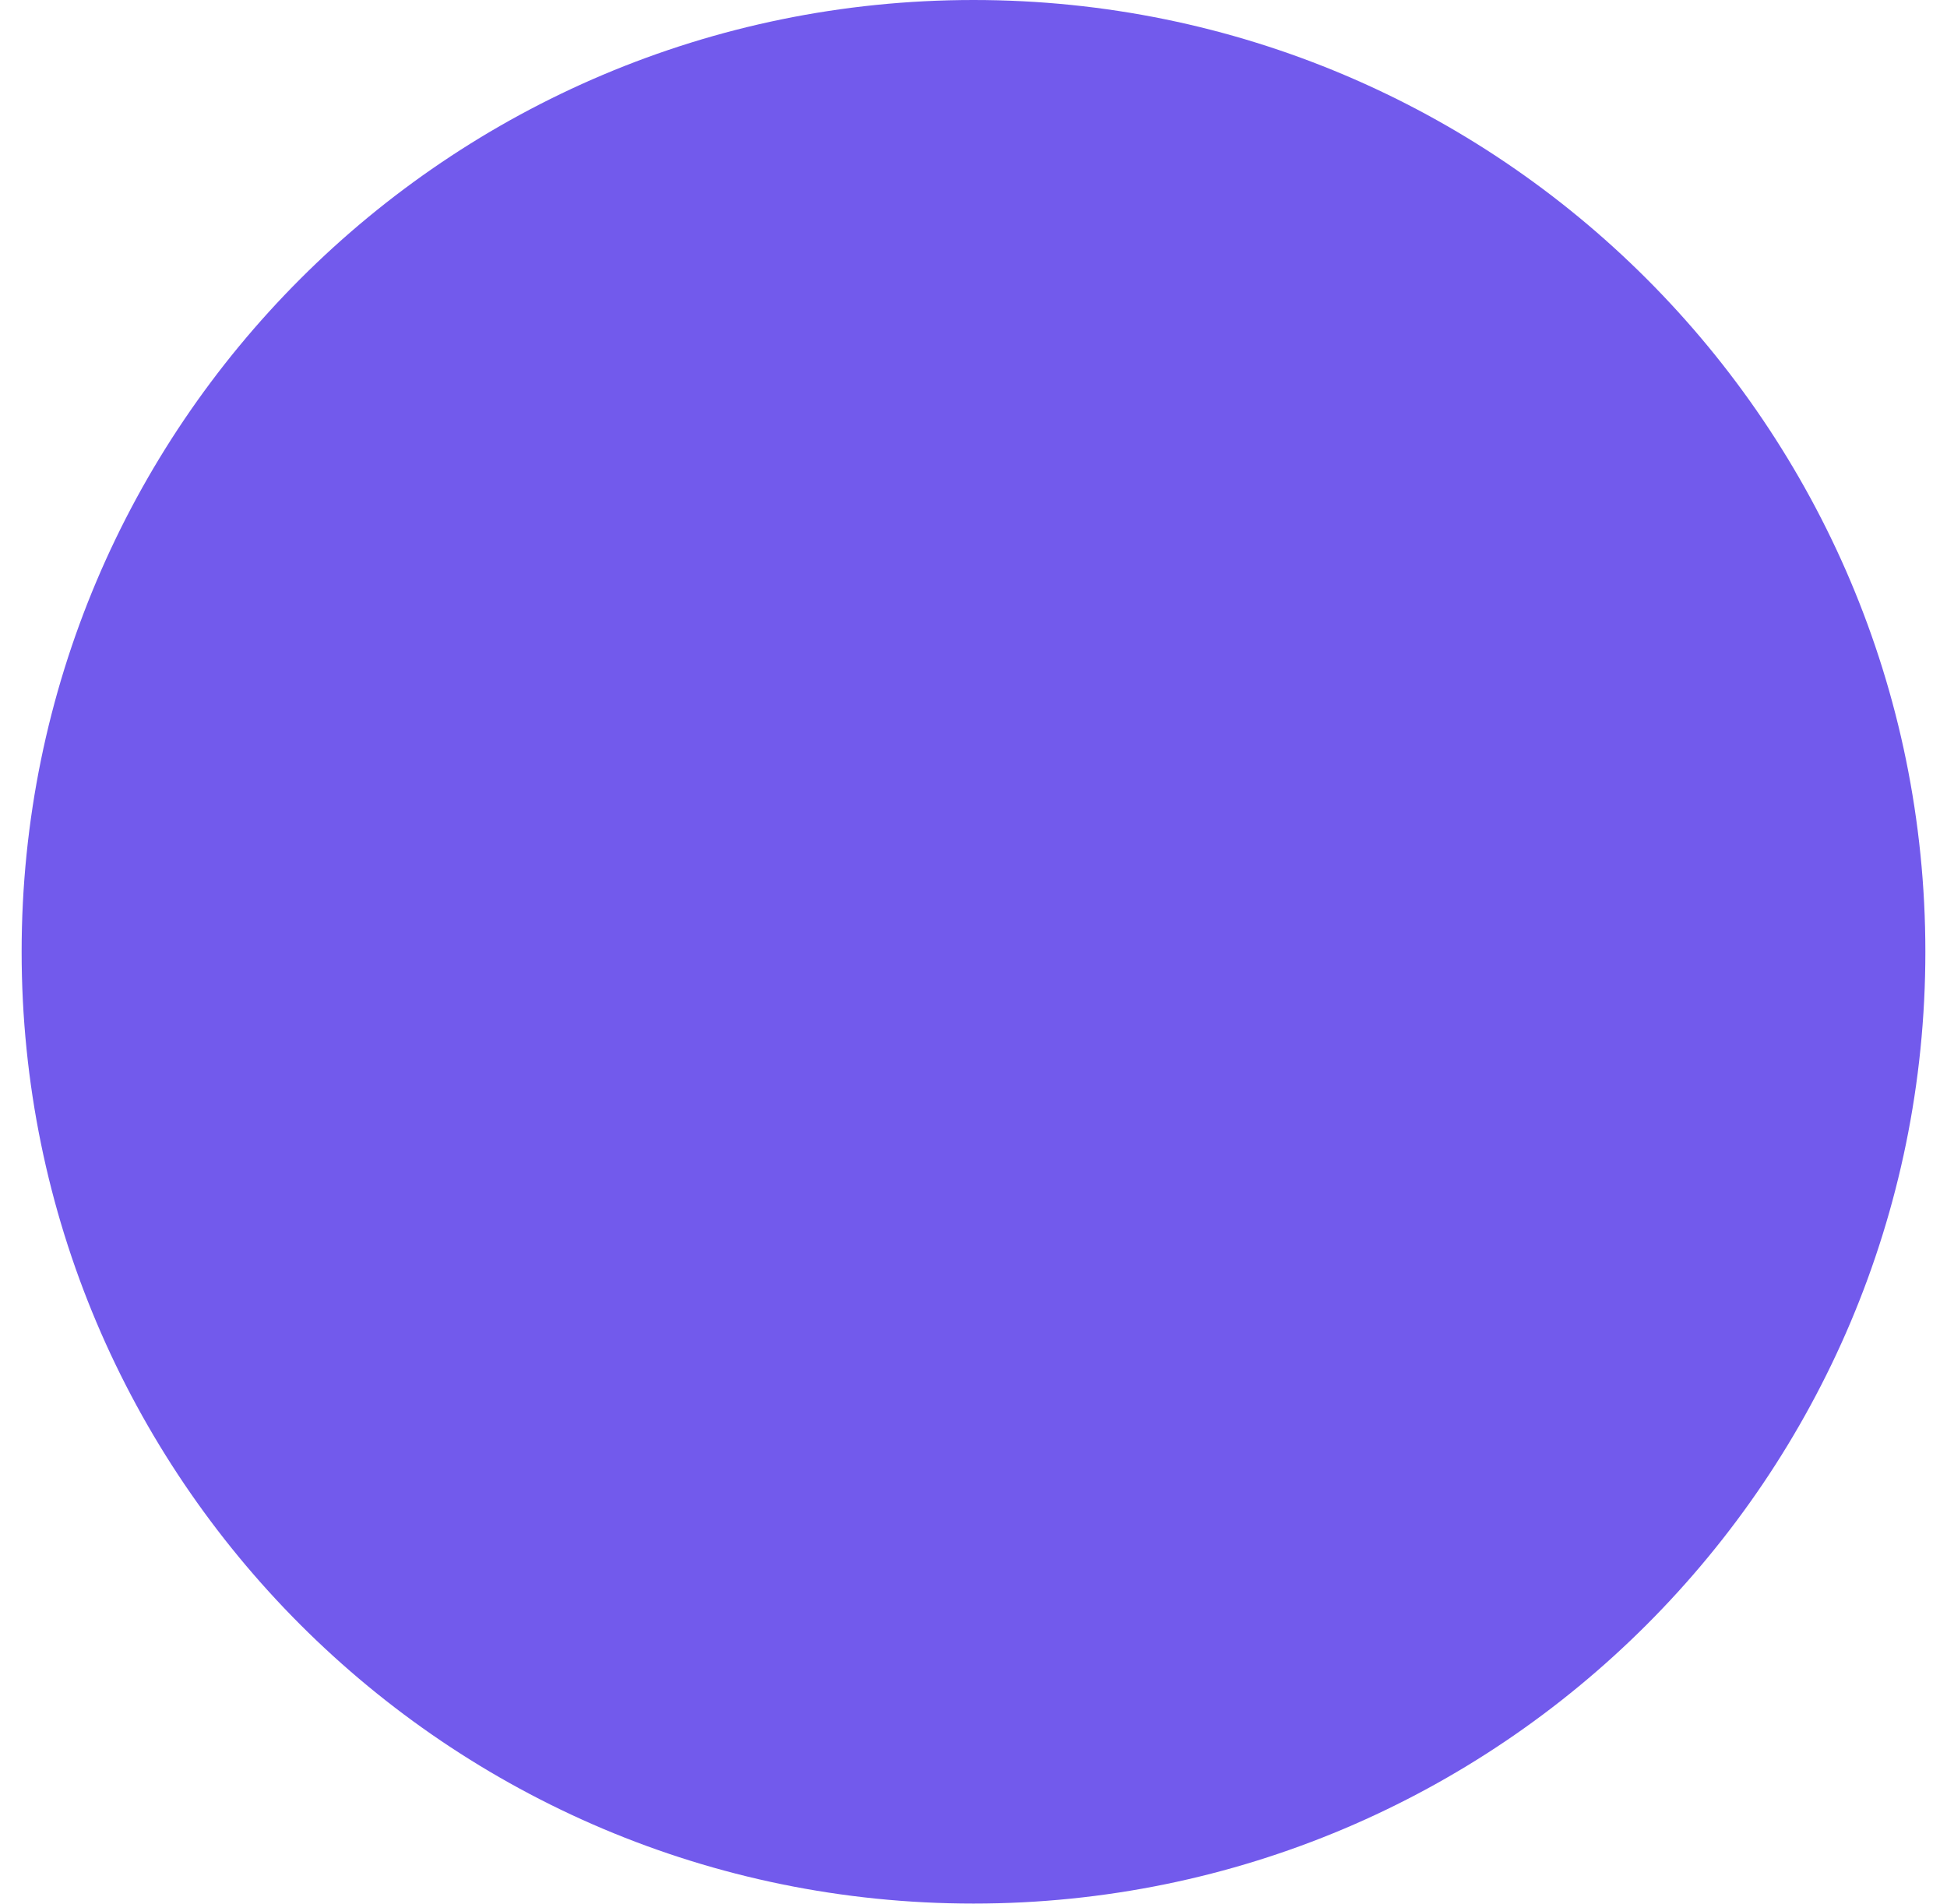
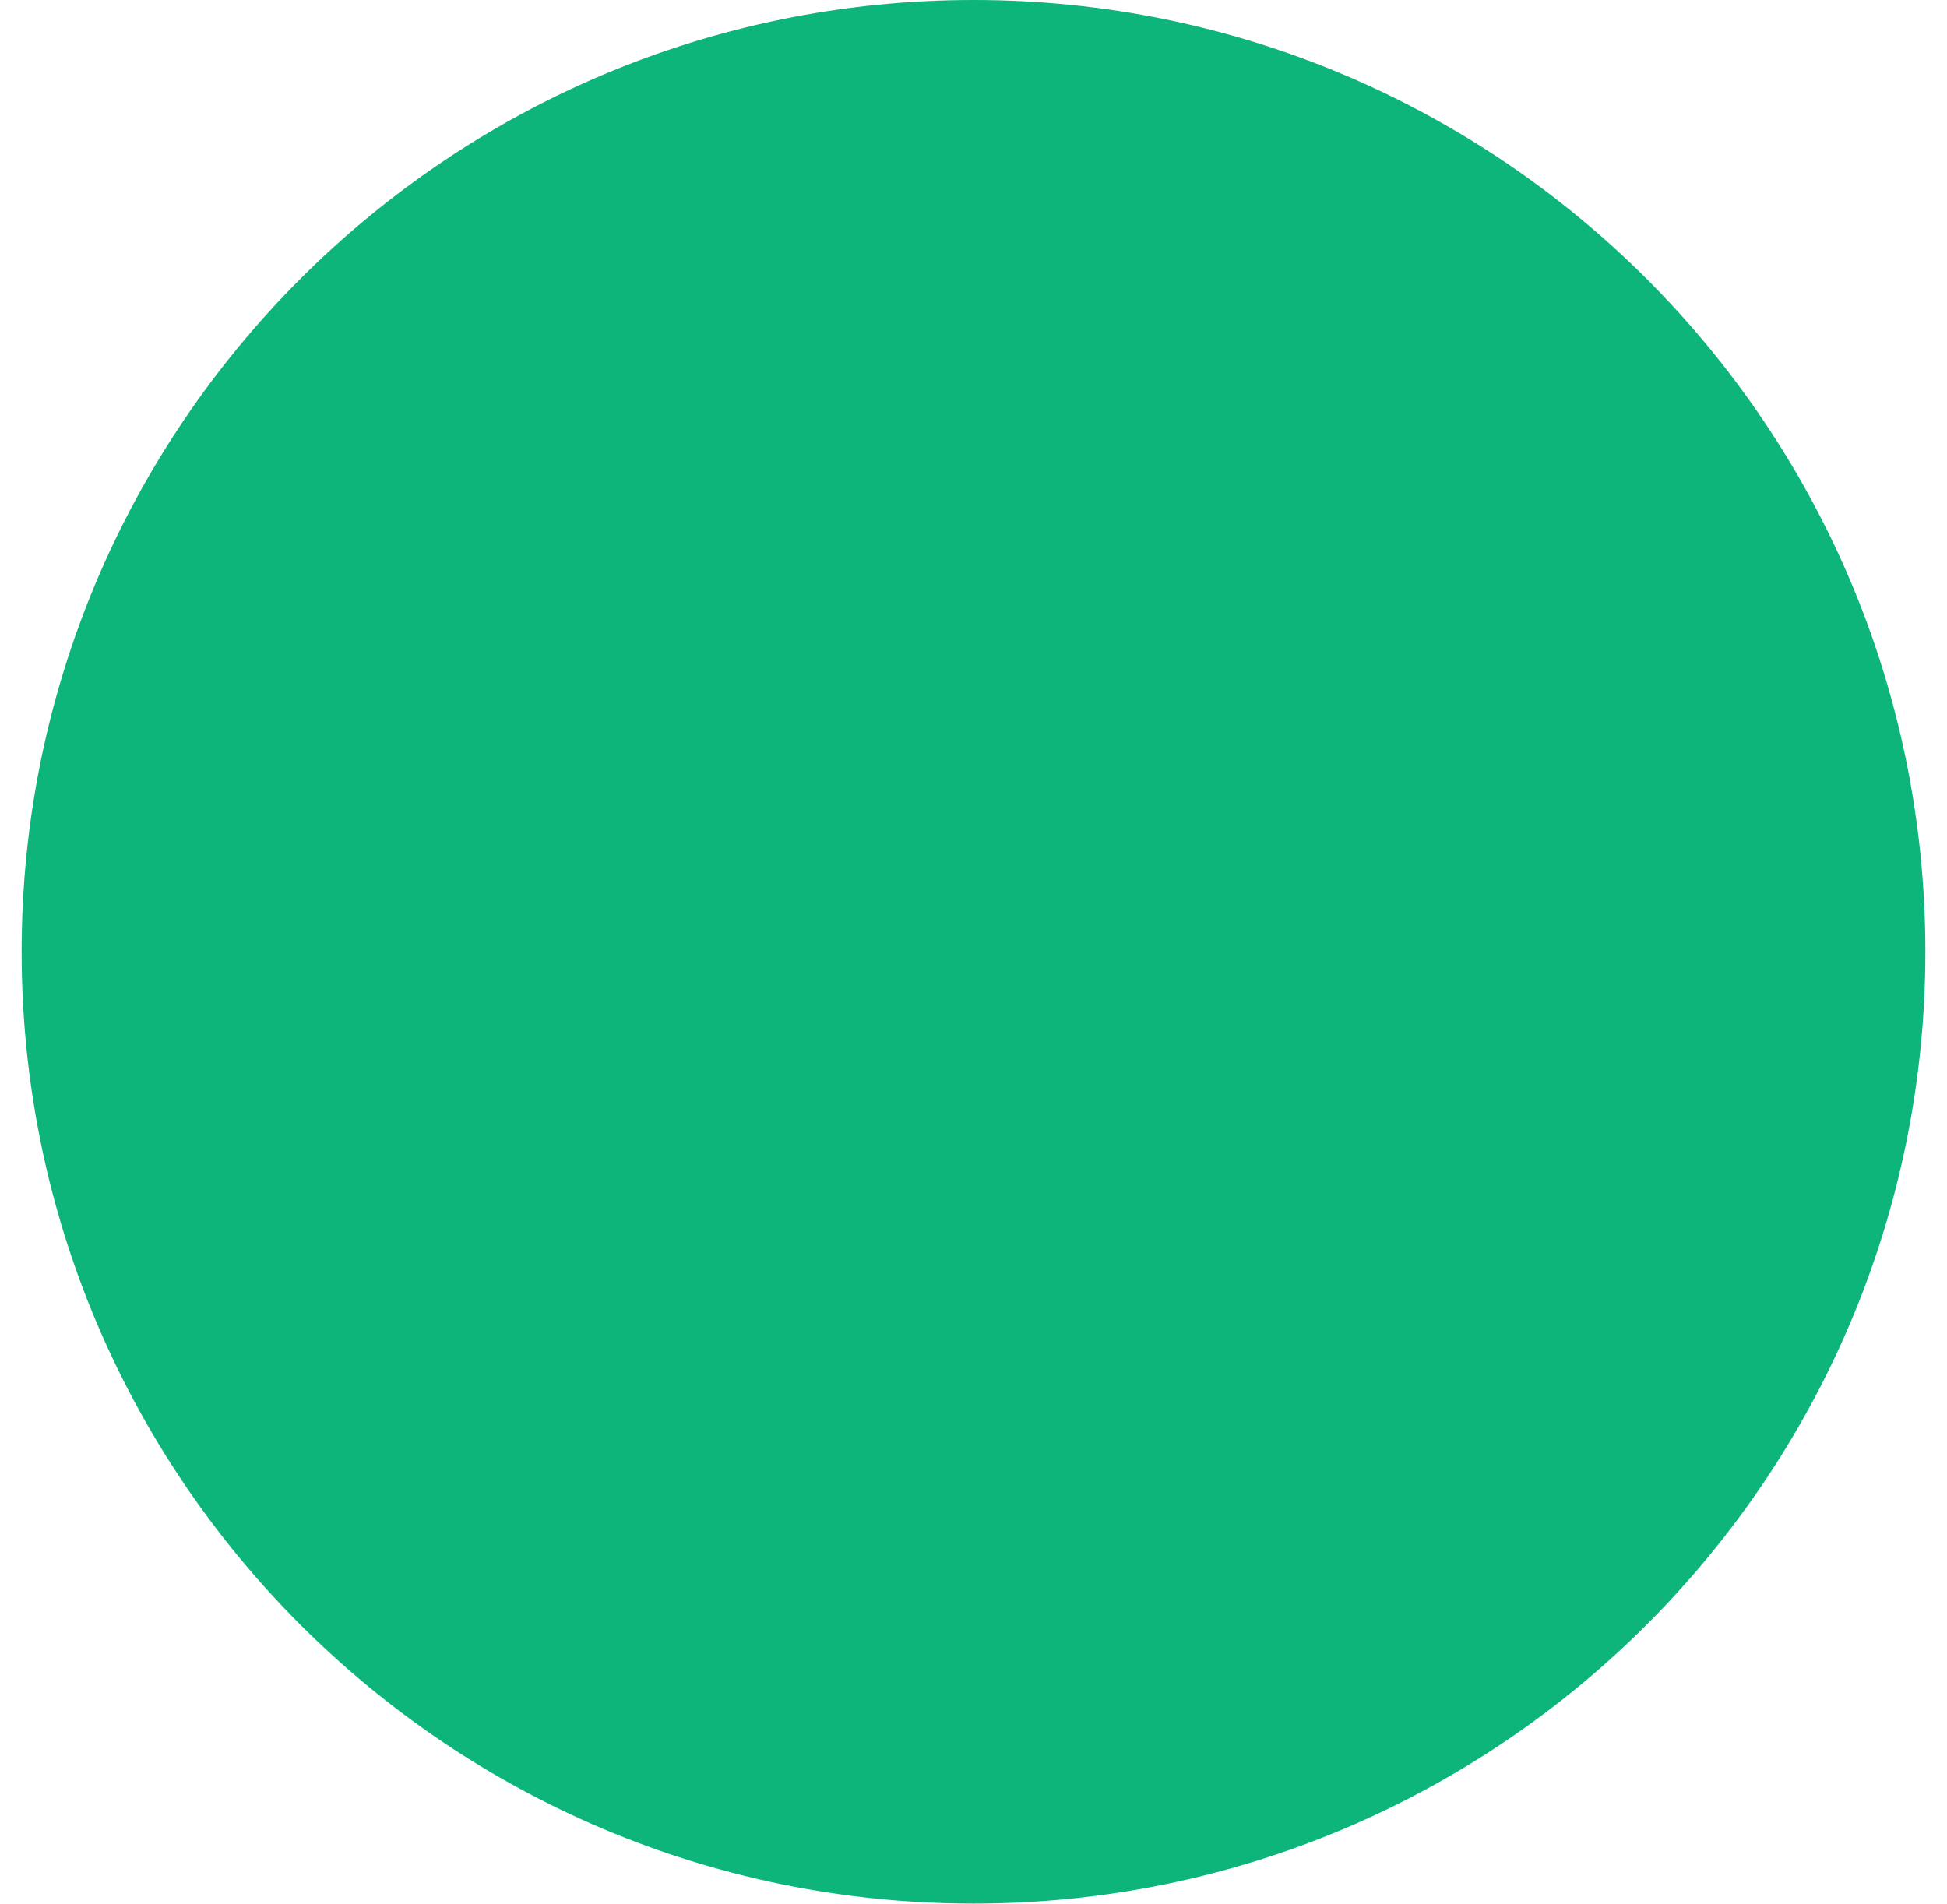
<svg xmlns="http://www.w3.org/2000/svg" width="45" height="44" viewBox="0 0 45 44" fill="none">
-   <circle cx="22.5" cy="22" r="22" fill="#725AEC" />
+   <circle cx="22.5" cy="22" r="22" fill="#0eb57b" />
</svg>
